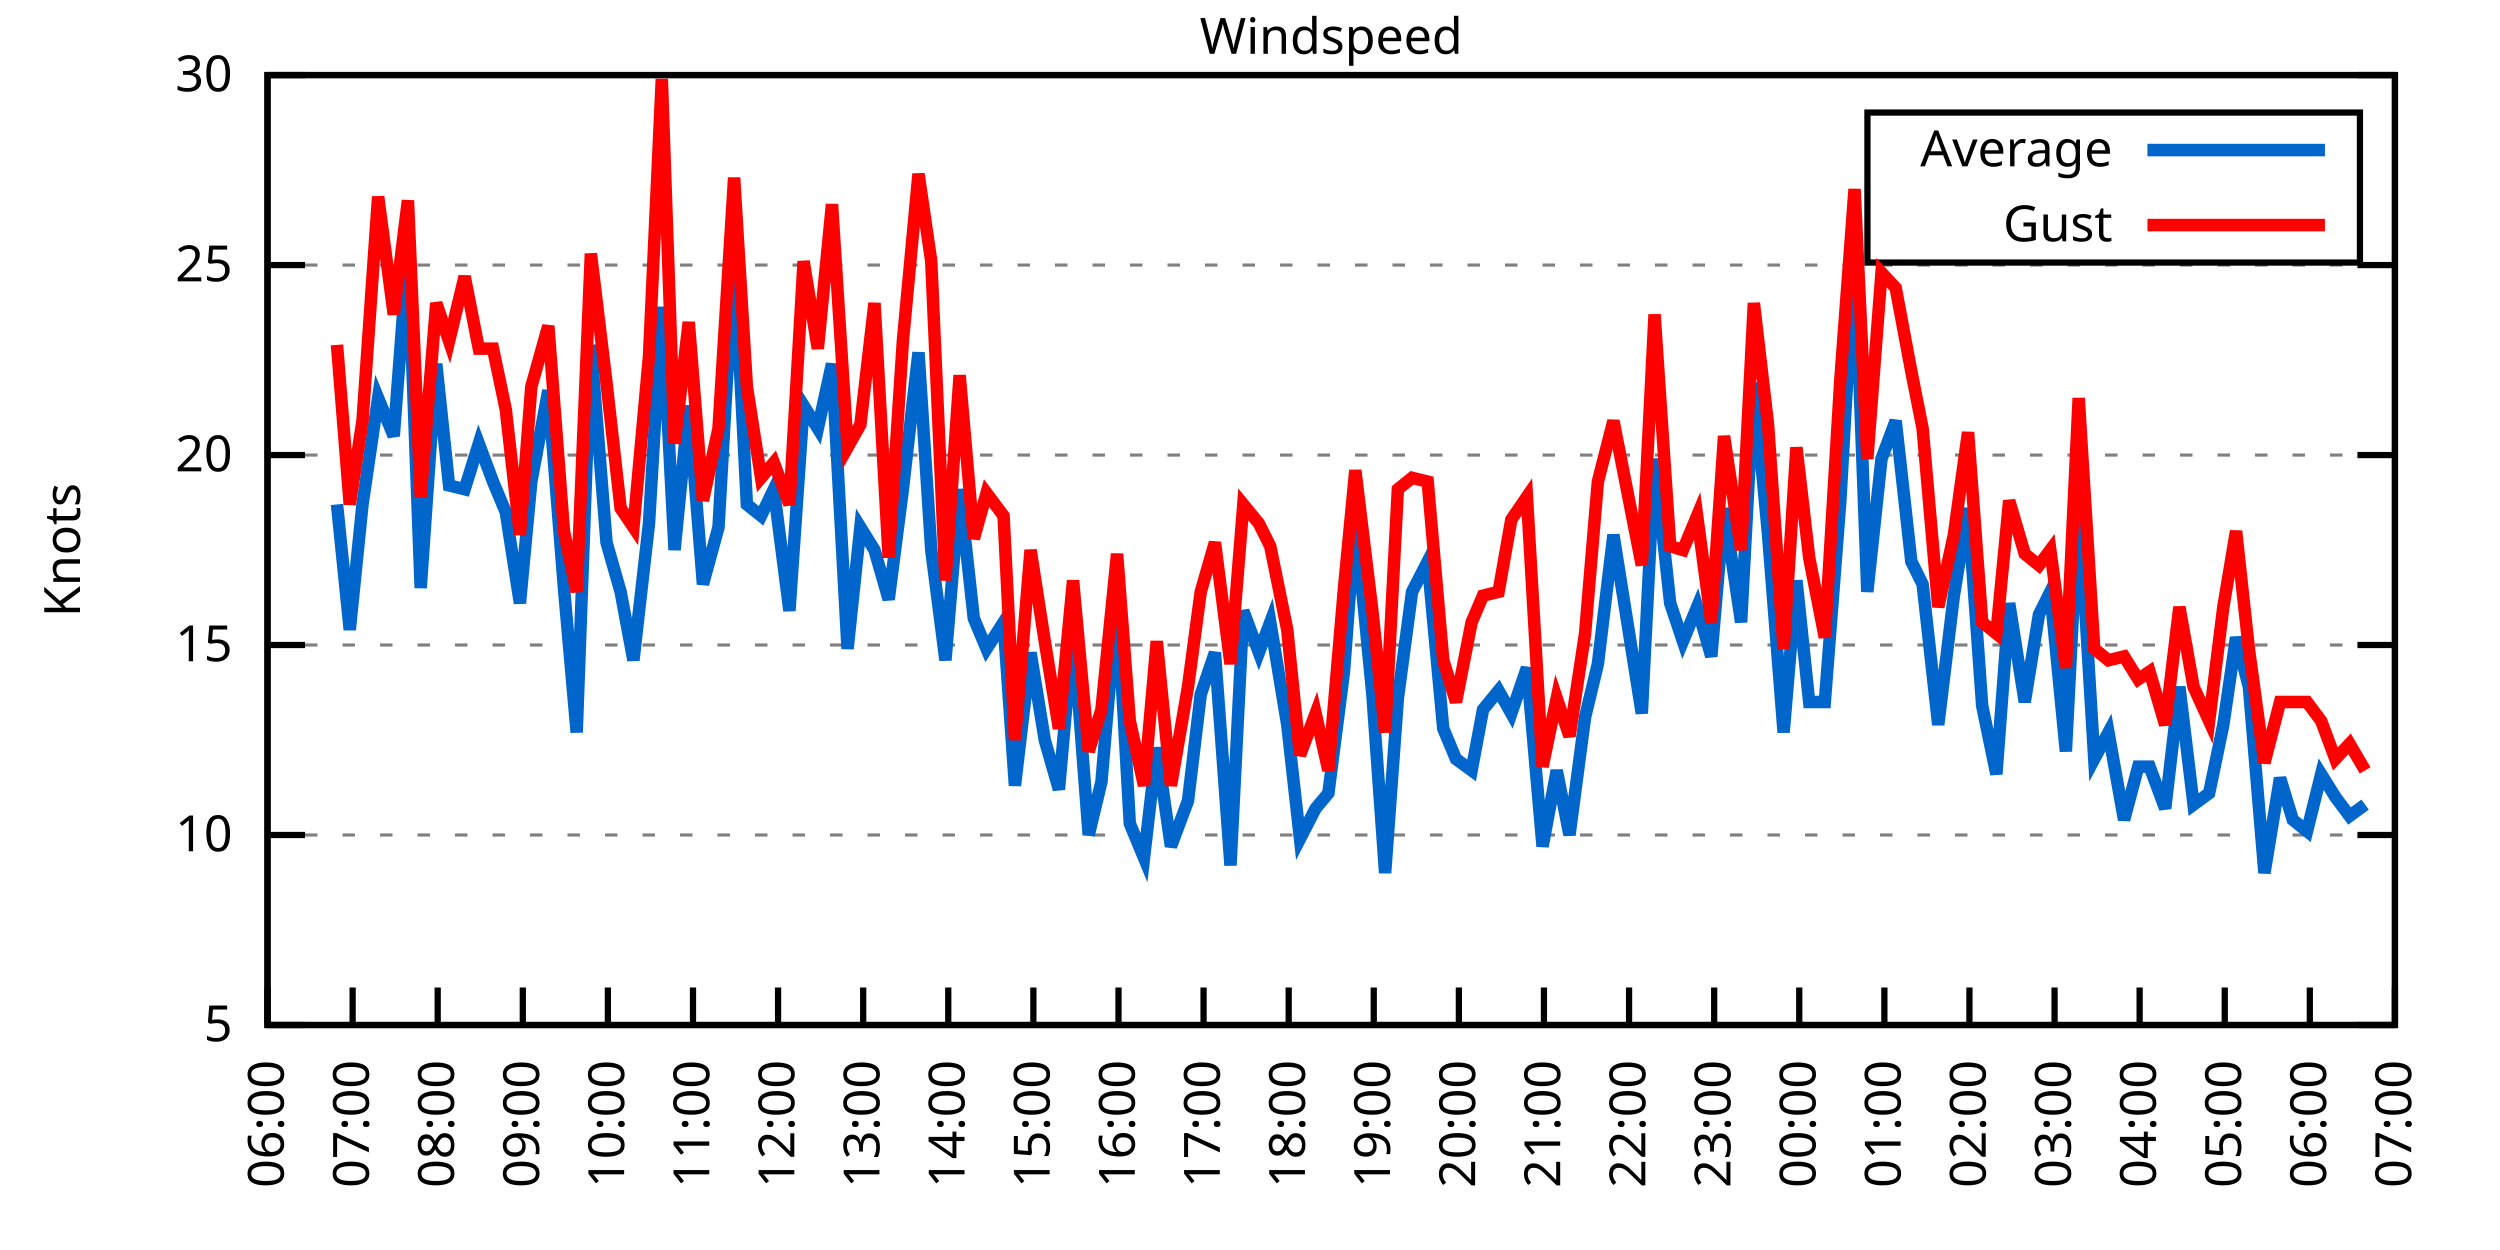
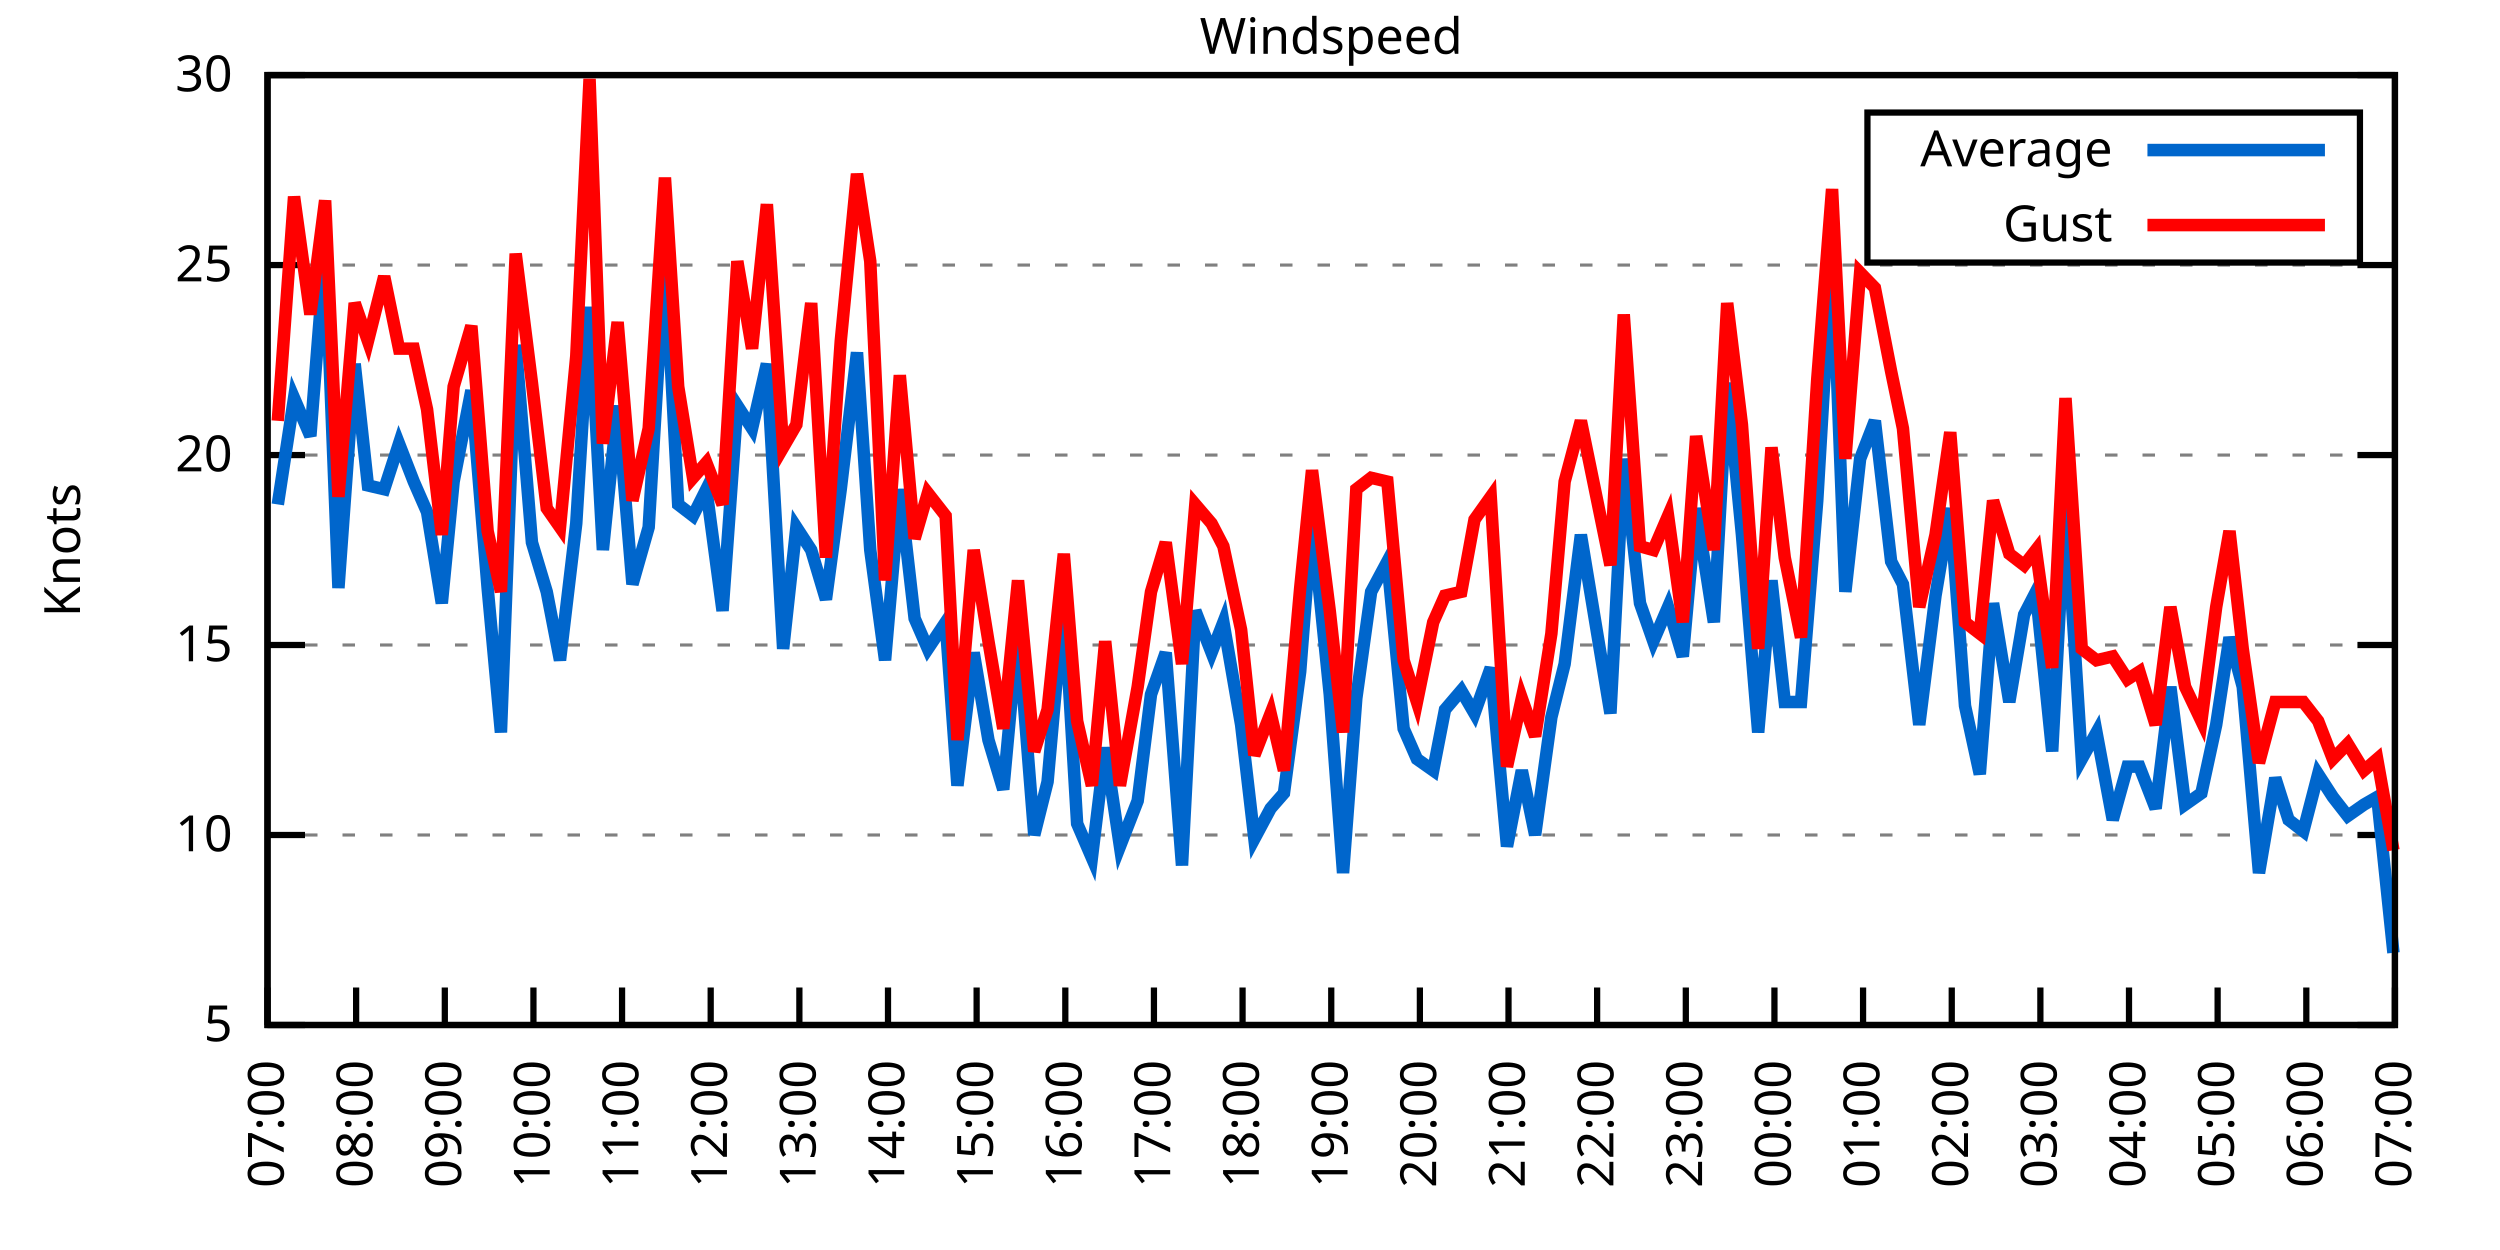
<svg xmlns="http://www.w3.org/2000/svg" xmlns:xlink="http://www.w3.org/1999/xlink" width="400" height="200" viewBox="0 0 400 200">
  <g id="gnuplot_canvas">
    <rect x="0" y="0" width="400" height="200" fill="none" />
    <defs>
      <circle id="gpDot" r="0.5" stroke-width="0.5" stroke="currentColor" />
      <path id="gpPt0" stroke-width="0.333" stroke="currentColor" d="M-1,0 h2 M0,-1 v2" />
      <path id="gpPt1" stroke-width="0.333" stroke="currentColor" d="M-1,-1 L1,1 M1,-1 L-1,1" />
      <path id="gpPt2" stroke-width="0.333" stroke="currentColor" d="M-1,0 L1,0 M0,-1 L0,1 M-1,-1 L1,1 M-1,1 L1,-1" />
      <rect id="gpPt3" stroke-width="0.333" stroke="currentColor" x="-1" y="-1" width="2" height="2" />
      <rect id="gpPt4" stroke-width="0.333" stroke="currentColor" fill="currentColor" x="-1" y="-1" width="2" height="2" />
      <circle id="gpPt5" stroke-width="0.333" stroke="currentColor" cx="0" cy="0" r="1" />
      <use xlink:href="#gpPt5" id="gpPt6" fill="currentColor" stroke="none" />
      <path id="gpPt7" stroke-width="0.333" stroke="currentColor" d="M0,-1.33 L-1.33,0.67 L1.33,0.67 z" />
      <use xlink:href="#gpPt7" id="gpPt8" fill="currentColor" stroke="none" />
      <use xlink:href="#gpPt7" id="gpPt9" stroke="currentColor" transform="rotate(180)" />
      <use xlink:href="#gpPt9" id="gpPt10" fill="currentColor" stroke="none" />
      <use xlink:href="#gpPt3" id="gpPt11" stroke="currentColor" transform="rotate(45)" />
      <use xlink:href="#gpPt11" id="gpPt12" fill="currentColor" stroke="none" />
      <path id="gpPt13" stroke-width="0.333" stroke="currentColor" d="M0,1.330 L1.265,0.411 L0.782,-1.067 L-0.782,-1.076 L-1.265,0.411 z" />
      <use xlink:href="#gpPt13" id="gpPt14" fill="currentColor" stroke="none" />
      <filter id="textbox" filterUnits="objectBoundingBox" x="0" y="0" height="1" width="1">
        <feFlood flood-color="white" flood-opacity="1" result="bgnd" />
        <feComposite in="SourceGraphic" in2="bgnd" operator="atop" />
      </filter>
      <filter id="greybox" filterUnits="objectBoundingBox" x="0" y="0" height="1" width="1">
        <feFlood flood-color="lightgrey" flood-opacity="1" result="grey" />
        <feComposite in="SourceGraphic" in2="grey" operator="atop" />
      </filter>
    </defs>
    <g fill="none" color="white" stroke="currentColor" stroke-width="1.00" stroke-linecap="butt" stroke-linejoin="miter">
</g>
    <g fill="none" color="black" stroke="currentColor" stroke-width="1.00" stroke-linecap="butt" stroke-linejoin="miter">
      <g stroke="none" shape-rendering="crispEdges">
        <polygon fill="rgb(255, 255, 255)" points="42.80,164.00 383.18,164.00 383.18,12.02 42.80,12.02 " />
      </g>
    </g>
    <g fill="none" color="black" stroke="currentColor" stroke-width="1.00" stroke-linecap="butt" stroke-linejoin="miter">
</g>
    <g fill="none" color="black" stroke="black" stroke-width="0.50" stroke-linecap="butt" stroke-linejoin="miter">
</g>
    <g fill="none" color="gray" stroke="currentColor" stroke-width="0.50" stroke-linecap="butt" stroke-linejoin="miter">
      <path stroke="gray" stroke-dasharray="2,4" class="gridline" d="M42.80,164.00 L383.19,164.00  " />
    </g>
    <g fill="none" color="gray" stroke="gray" stroke-width="1.00" stroke-linecap="butt" stroke-linejoin="miter">
</g>
    <g fill="none" color="black" stroke="currentColor" stroke-width="1.00" stroke-linecap="butt" stroke-linejoin="miter">
      <path stroke="black" d="M42.80,164.00 L48.80,164.00 M383.19,164.00 L377.19,164.00  " />
      <g transform="translate(37.20,166.60)" stroke="none" fill="black" font-family="Sans" font-size="8.00" text-anchor="end">
        <text>
          <tspan font-family="Sans"> 5</tspan>
        </text>
      </g>
    </g>
    <g fill="none" color="black" stroke="currentColor" stroke-width="1.00" stroke-linecap="butt" stroke-linejoin="miter">
</g>
    <g fill="none" color="black" stroke="black" stroke-width="0.50" stroke-linecap="butt" stroke-linejoin="miter">
</g>
    <g fill="none" color="gray" stroke="currentColor" stroke-width="0.50" stroke-linecap="butt" stroke-linejoin="miter">
      <path stroke="gray" stroke-dasharray="2,4" class="gridline" d="M42.80,133.60 L383.19,133.60  " />
    </g>
    <g fill="none" color="gray" stroke="gray" stroke-width="1.00" stroke-linecap="butt" stroke-linejoin="miter">
</g>
    <g fill="none" color="black" stroke="currentColor" stroke-width="1.00" stroke-linecap="butt" stroke-linejoin="miter">
      <path stroke="black" d="M42.80,133.60 L48.80,133.60 M383.19,133.60 L377.19,133.60  " />
      <g transform="translate(37.20,136.20)" stroke="none" fill="black" font-family="Sans" font-size="8.00" text-anchor="end">
        <text>
          <tspan font-family="Sans"> 10</tspan>
        </text>
      </g>
    </g>
    <g fill="none" color="black" stroke="currentColor" stroke-width="1.00" stroke-linecap="butt" stroke-linejoin="miter">
</g>
    <g fill="none" color="black" stroke="black" stroke-width="0.50" stroke-linecap="butt" stroke-linejoin="miter">
</g>
    <g fill="none" color="gray" stroke="currentColor" stroke-width="0.50" stroke-linecap="butt" stroke-linejoin="miter">
      <path stroke="gray" stroke-dasharray="2,4" class="gridline" d="M42.80,103.20 L383.19,103.20  " />
    </g>
    <g fill="none" color="gray" stroke="gray" stroke-width="1.00" stroke-linecap="butt" stroke-linejoin="miter">
</g>
    <g fill="none" color="black" stroke="currentColor" stroke-width="1.00" stroke-linecap="butt" stroke-linejoin="miter">
      <path stroke="black" d="M42.80,103.20 L48.80,103.20 M383.19,103.20 L377.19,103.20  " />
      <g transform="translate(37.20,105.80)" stroke="none" fill="black" font-family="Sans" font-size="8.00" text-anchor="end">
        <text>
          <tspan font-family="Sans"> 15</tspan>
        </text>
      </g>
    </g>
    <g fill="none" color="black" stroke="currentColor" stroke-width="1.00" stroke-linecap="butt" stroke-linejoin="miter">
</g>
    <g fill="none" color="black" stroke="black" stroke-width="0.50" stroke-linecap="butt" stroke-linejoin="miter">
</g>
    <g fill="none" color="gray" stroke="currentColor" stroke-width="0.50" stroke-linecap="butt" stroke-linejoin="miter">
      <path stroke="gray" stroke-dasharray="2,4" class="gridline" d="M42.80,72.81 L383.19,72.81  " />
    </g>
    <g fill="none" color="gray" stroke="gray" stroke-width="1.00" stroke-linecap="butt" stroke-linejoin="miter">
</g>
    <g fill="none" color="black" stroke="currentColor" stroke-width="1.00" stroke-linecap="butt" stroke-linejoin="miter">
      <path stroke="black" d="M42.80,72.81 L48.80,72.81 M383.19,72.81 L377.19,72.81  " />
      <g transform="translate(37.20,75.41)" stroke="none" fill="black" font-family="Sans" font-size="8.00" text-anchor="end">
        <text>
          <tspan font-family="Sans"> 20</tspan>
        </text>
      </g>
    </g>
    <g fill="none" color="black" stroke="currentColor" stroke-width="1.00" stroke-linecap="butt" stroke-linejoin="miter">
</g>
    <g fill="none" color="black" stroke="black" stroke-width="0.50" stroke-linecap="butt" stroke-linejoin="miter">
</g>
    <g fill="none" color="gray" stroke="currentColor" stroke-width="0.50" stroke-linecap="butt" stroke-linejoin="miter">
      <path stroke="gray" stroke-dasharray="2,4" class="gridline" d="M42.80,42.41 L383.19,42.41  " />
    </g>
    <g fill="none" color="gray" stroke="gray" stroke-width="1.00" stroke-linecap="butt" stroke-linejoin="miter">
</g>
    <g fill="none" color="black" stroke="currentColor" stroke-width="1.00" stroke-linecap="butt" stroke-linejoin="miter">
      <path stroke="black" d="M42.80,42.41 L48.80,42.41 M383.19,42.41 L377.19,42.41  " />
      <g transform="translate(37.20,45.01)" stroke="none" fill="black" font-family="Sans" font-size="8.00" text-anchor="end">
        <text>
          <tspan font-family="Sans"> 25</tspan>
        </text>
      </g>
    </g>
    <g fill="none" color="black" stroke="currentColor" stroke-width="1.00" stroke-linecap="butt" stroke-linejoin="miter">
</g>
    <g fill="none" color="black" stroke="black" stroke-width="0.50" stroke-linecap="butt" stroke-linejoin="miter">
</g>
    <g fill="none" color="gray" stroke="currentColor" stroke-width="0.50" stroke-linecap="butt" stroke-linejoin="miter">
      <path stroke="gray" stroke-dasharray="2,4" class="gridline" d="M42.80,12.01 L383.19,12.01  " />
    </g>
    <g fill="none" color="gray" stroke="gray" stroke-width="1.00" stroke-linecap="butt" stroke-linejoin="miter">
</g>
    <g fill="none" color="black" stroke="currentColor" stroke-width="1.00" stroke-linecap="butt" stroke-linejoin="miter">
      <path stroke="black" d="M42.80,12.01 L48.80,12.01 M383.19,12.01 L377.19,12.01  " />
      <g transform="translate(37.20,14.61)" stroke="none" fill="black" font-family="Sans" font-size="8.00" text-anchor="end">
        <text>
          <tspan font-family="Sans"> 30</tspan>
        </text>
      </g>
    </g>
    <g fill="none" color="black" stroke="currentColor" stroke-width="1.00" stroke-linecap="butt" stroke-linejoin="miter">
      <path stroke="black" d="M42.80,164.00 L42.80,158.00  " />
      <g transform="translate(45.40,169.60) rotate(270.00)" stroke="none" fill="black" font-family="Sans" font-size="8.00" text-anchor="end">
        <text>
-           <tspan font-family="Sans">06:00</tspan>
-         </text>
-       </g>
-     </g>
-     <g fill="none" color="black" stroke="currentColor" stroke-width="1.00" stroke-linecap="butt" stroke-linejoin="miter">
-       <path stroke="black" d="M56.42,164.00 L56.42,158.00  " />
-       <g transform="translate(59.02,169.60) rotate(270.00)" stroke="none" fill="black" font-family="Sans" font-size="8.00" text-anchor="end">
-         <text>
          <tspan font-family="Sans">07:00</tspan>
        </text>
      </g>
    </g>
    <g fill="none" color="black" stroke="currentColor" stroke-width="1.00" stroke-linecap="butt" stroke-linejoin="miter">
-       <path stroke="black" d="M70.03,164.00 L70.03,158.00  " />
-       <g transform="translate(72.63,169.60) rotate(270.00)" stroke="none" fill="black" font-family="Sans" font-size="8.00" text-anchor="end">
+       <path stroke="black" d="M56.98,164.00 L56.98,158.00  " />
+       <g transform="translate(59.58,169.60) rotate(270.00)" stroke="none" fill="black" font-family="Sans" font-size="8.00" text-anchor="end">
        <text>
          <tspan font-family="Sans">08:00</tspan>
        </text>
      </g>
    </g>
    <g fill="none" color="black" stroke="currentColor" stroke-width="1.00" stroke-linecap="butt" stroke-linejoin="miter">
-       <path stroke="black" d="M83.65,164.00 L83.65,158.00  " />
-       <g transform="translate(86.25,169.60) rotate(270.00)" stroke="none" fill="black" font-family="Sans" font-size="8.00" text-anchor="end">
+       <path stroke="black" d="M71.17,164.00 L71.17,158.00  " />
+       <g transform="translate(73.77,169.60) rotate(270.00)" stroke="none" fill="black" font-family="Sans" font-size="8.00" text-anchor="end">
        <text>
          <tspan font-family="Sans">09:00</tspan>
        </text>
      </g>
    </g>
    <g fill="none" color="black" stroke="currentColor" stroke-width="1.00" stroke-linecap="butt" stroke-linejoin="miter">
-       <path stroke="black" d="M97.26,164.00 L97.26,158.00  " />
-       <g transform="translate(99.86,169.60) rotate(270.00)" stroke="none" fill="black" font-family="Sans" font-size="8.00" text-anchor="end">
+       <path stroke="black" d="M85.35,164.00 L85.35,158.00  " />
+       <g transform="translate(87.95,169.60) rotate(270.00)" stroke="none" fill="black" font-family="Sans" font-size="8.00" text-anchor="end">
        <text>
          <tspan font-family="Sans">10:00</tspan>
        </text>
      </g>
    </g>
    <g fill="none" color="black" stroke="currentColor" stroke-width="1.00" stroke-linecap="butt" stroke-linejoin="miter">
-       <path stroke="black" d="M110.88,164.00 L110.88,158.00  " />
-       <g transform="translate(113.48,169.60) rotate(270.00)" stroke="none" fill="black" font-family="Sans" font-size="8.00" text-anchor="end">
+       <path stroke="black" d="M99.53,164.00 L99.53,158.00  " />
+       <g transform="translate(102.13,169.60) rotate(270.00)" stroke="none" fill="black" font-family="Sans" font-size="8.00" text-anchor="end">
        <text>
          <tspan font-family="Sans">11:00</tspan>
        </text>
      </g>
    </g>
    <g fill="none" color="black" stroke="currentColor" stroke-width="1.00" stroke-linecap="butt" stroke-linejoin="miter">
-       <path stroke="black" d="M124.49,164.00 L124.49,158.00  " />
-       <g transform="translate(127.09,169.60) rotate(270.00)" stroke="none" fill="black" font-family="Sans" font-size="8.00" text-anchor="end">
+       <path stroke="black" d="M113.71,164.00 L113.71,158.00  " />
+       <g transform="translate(116.31,169.60) rotate(270.00)" stroke="none" fill="black" font-family="Sans" font-size="8.00" text-anchor="end">
        <text>
          <tspan font-family="Sans">12:00</tspan>
        </text>
      </g>
    </g>
    <g fill="none" color="black" stroke="currentColor" stroke-width="1.00" stroke-linecap="butt" stroke-linejoin="miter">
-       <path stroke="black" d="M138.11,164.00 L138.11,158.00  " />
-       <g transform="translate(140.71,169.60) rotate(270.00)" stroke="none" fill="black" font-family="Sans" font-size="8.00" text-anchor="end">
+       <path stroke="black" d="M127.90,164.00 L127.90,158.00  " />
+       <g transform="translate(130.50,169.60) rotate(270.00)" stroke="none" fill="black" font-family="Sans" font-size="8.00" text-anchor="end">
        <text>
          <tspan font-family="Sans">13:00</tspan>
        </text>
      </g>
    </g>
    <g fill="none" color="black" stroke="currentColor" stroke-width="1.00" stroke-linecap="butt" stroke-linejoin="miter">
-       <path stroke="black" d="M151.72,164.00 L151.72,158.00  " />
-       <g transform="translate(154.32,169.60) rotate(270.00)" stroke="none" fill="black" font-family="Sans" font-size="8.00" text-anchor="end">
+       <path stroke="black" d="M142.08,164.00 L142.08,158.00  " />
+       <g transform="translate(144.68,169.60) rotate(270.00)" stroke="none" fill="black" font-family="Sans" font-size="8.00" text-anchor="end">
        <text>
          <tspan font-family="Sans">14:00</tspan>
        </text>
      </g>
    </g>
    <g fill="none" color="black" stroke="currentColor" stroke-width="1.00" stroke-linecap="butt" stroke-linejoin="miter">
-       <path stroke="black" d="M165.34,164.00 L165.34,158.00  " />
-       <g transform="translate(167.94,169.60) rotate(270.00)" stroke="none" fill="black" font-family="Sans" font-size="8.00" text-anchor="end">
+       <path stroke="black" d="M156.26,164.00 L156.26,158.00  " />
+       <g transform="translate(158.86,169.60) rotate(270.00)" stroke="none" fill="black" font-family="Sans" font-size="8.00" text-anchor="end">
        <text>
          <tspan font-family="Sans">15:00</tspan>
        </text>
      </g>
    </g>
    <g fill="none" color="black" stroke="currentColor" stroke-width="1.00" stroke-linecap="butt" stroke-linejoin="miter">
-       <path stroke="black" d="M178.96,164.00 L178.96,158.00  " />
-       <g transform="translate(181.56,169.60) rotate(270.00)" stroke="none" fill="black" font-family="Sans" font-size="8.00" text-anchor="end">
+       <path stroke="black" d="M170.45,164.00 L170.45,158.00  " />
+       <g transform="translate(173.05,169.60) rotate(270.00)" stroke="none" fill="black" font-family="Sans" font-size="8.00" text-anchor="end">
        <text>
          <tspan font-family="Sans">16:00</tspan>
        </text>
      </g>
    </g>
    <g fill="none" color="black" stroke="currentColor" stroke-width="1.00" stroke-linecap="butt" stroke-linejoin="miter">
-       <path stroke="black" d="M192.57,164.00 L192.57,158.00  " />
-       <g transform="translate(195.17,169.60) rotate(270.00)" stroke="none" fill="black" font-family="Sans" font-size="8.00" text-anchor="end">
+       <path stroke="black" d="M184.63,164.00 L184.63,158.00  " />
+       <g transform="translate(187.23,169.60) rotate(270.00)" stroke="none" fill="black" font-family="Sans" font-size="8.00" text-anchor="end">
        <text>
          <tspan font-family="Sans">17:00</tspan>
        </text>
      </g>
    </g>
    <g fill="none" color="black" stroke="currentColor" stroke-width="1.00" stroke-linecap="butt" stroke-linejoin="miter">
-       <path stroke="black" d="M206.19,164.00 L206.19,158.00  " />
-       <g transform="translate(208.79,169.60) rotate(270.00)" stroke="none" fill="black" font-family="Sans" font-size="8.00" text-anchor="end">
+       <path stroke="black" d="M198.81,164.00 L198.81,158.00  " />
+       <g transform="translate(201.41,169.60) rotate(270.00)" stroke="none" fill="black" font-family="Sans" font-size="8.00" text-anchor="end">
        <text>
          <tspan font-family="Sans">18:00</tspan>
        </text>
      </g>
    </g>
    <g fill="none" color="black" stroke="currentColor" stroke-width="1.00" stroke-linecap="butt" stroke-linejoin="miter">
-       <path stroke="black" d="M219.80,164.00 L219.80,158.00  " />
-       <g transform="translate(222.40,169.60) rotate(270.00)" stroke="none" fill="black" font-family="Sans" font-size="8.00" text-anchor="end">
+       <path stroke="black" d="M213.00,164.00 L213.00,158.00  " />
+       <g transform="translate(215.60,169.60) rotate(270.00)" stroke="none" fill="black" font-family="Sans" font-size="8.00" text-anchor="end">
        <text>
          <tspan font-family="Sans">19:00</tspan>
        </text>
      </g>
    </g>
    <g fill="none" color="black" stroke="currentColor" stroke-width="1.00" stroke-linecap="butt" stroke-linejoin="miter">
-       <path stroke="black" d="M233.42,164.00 L233.42,158.00  " />
-       <g transform="translate(236.02,169.60) rotate(270.00)" stroke="none" fill="black" font-family="Sans" font-size="8.00" text-anchor="end">
+       <path stroke="black" d="M227.18,164.00 L227.18,158.00  " />
+       <g transform="translate(229.78,169.60) rotate(270.00)" stroke="none" fill="black" font-family="Sans" font-size="8.00" text-anchor="end">
        <text>
          <tspan font-family="Sans">20:00</tspan>
        </text>
      </g>
    </g>
    <g fill="none" color="black" stroke="currentColor" stroke-width="1.00" stroke-linecap="butt" stroke-linejoin="miter">
-       <path stroke="black" d="M247.03,164.00 L247.03,158.00  " />
-       <g transform="translate(249.63,169.60) rotate(270.00)" stroke="none" fill="black" font-family="Sans" font-size="8.00" text-anchor="end">
+       <path stroke="black" d="M241.36,164.00 L241.36,158.00  " />
+       <g transform="translate(243.96,169.60) rotate(270.00)" stroke="none" fill="black" font-family="Sans" font-size="8.00" text-anchor="end">
        <text>
          <tspan font-family="Sans">21:00</tspan>
        </text>
      </g>
    </g>
    <g fill="none" color="black" stroke="currentColor" stroke-width="1.00" stroke-linecap="butt" stroke-linejoin="miter">
-       <path stroke="black" d="M260.65,164.00 L260.65,158.00  " />
-       <g transform="translate(263.25,169.60) rotate(270.00)" stroke="none" fill="black" font-family="Sans" font-size="8.00" text-anchor="end">
+       <path stroke="black" d="M255.54,164.00 L255.54,158.00  " />
+       <g transform="translate(258.14,169.60) rotate(270.00)" stroke="none" fill="black" font-family="Sans" font-size="8.00" text-anchor="end">
        <text>
          <tspan font-family="Sans">22:00</tspan>
        </text>
      </g>
    </g>
    <g fill="none" color="black" stroke="currentColor" stroke-width="1.00" stroke-linecap="butt" stroke-linejoin="miter">
-       <path stroke="black" d="M274.27,164.00 L274.27,158.00  " />
-       <g transform="translate(276.87,169.60) rotate(270.00)" stroke="none" fill="black" font-family="Sans" font-size="8.00" text-anchor="end">
+       <path stroke="black" d="M269.73,164.00 L269.73,158.00  " />
+       <g transform="translate(272.33,169.60) rotate(270.00)" stroke="none" fill="black" font-family="Sans" font-size="8.00" text-anchor="end">
        <text>
          <tspan font-family="Sans">23:00</tspan>
        </text>
      </g>
    </g>
    <g fill="none" color="black" stroke="currentColor" stroke-width="1.00" stroke-linecap="butt" stroke-linejoin="miter">
-       <path stroke="black" d="M287.88,164.00 L287.88,158.00  " />
-       <g transform="translate(290.48,169.60) rotate(270.00)" stroke="none" fill="black" font-family="Sans" font-size="8.00" text-anchor="end">
+       <path stroke="black" d="M283.91,164.00 L283.91,158.00  " />
+       <g transform="translate(286.51,169.60) rotate(270.00)" stroke="none" fill="black" font-family="Sans" font-size="8.00" text-anchor="end">
        <text>
          <tspan font-family="Sans">00:00</tspan>
        </text>
      </g>
    </g>
    <g fill="none" color="black" stroke="currentColor" stroke-width="1.00" stroke-linecap="butt" stroke-linejoin="miter">
-       <path stroke="black" d="M301.50,164.00 L301.50,158.00  " />
-       <g transform="translate(304.10,169.60) rotate(270.00)" stroke="none" fill="black" font-family="Sans" font-size="8.00" text-anchor="end">
+       <path stroke="black" d="M298.09,164.00 L298.09,158.00  " />
+       <g transform="translate(300.69,169.60) rotate(270.00)" stroke="none" fill="black" font-family="Sans" font-size="8.00" text-anchor="end">
        <text>
          <tspan font-family="Sans">01:00</tspan>
        </text>
      </g>
    </g>
    <g fill="none" color="black" stroke="currentColor" stroke-width="1.00" stroke-linecap="butt" stroke-linejoin="miter">
-       <path stroke="black" d="M315.11,164.00 L315.11,158.00  " />
-       <g transform="translate(317.71,169.60) rotate(270.00)" stroke="none" fill="black" font-family="Sans" font-size="8.00" text-anchor="end">
+       <path stroke="black" d="M312.28,164.00 L312.28,158.00  " />
+       <g transform="translate(314.88,169.60) rotate(270.00)" stroke="none" fill="black" font-family="Sans" font-size="8.00" text-anchor="end">
        <text>
          <tspan font-family="Sans">02:00</tspan>
        </text>
      </g>
    </g>
    <g fill="none" color="black" stroke="currentColor" stroke-width="1.00" stroke-linecap="butt" stroke-linejoin="miter">
-       <path stroke="black" d="M328.73,164.00 L328.73,158.00  " />
-       <g transform="translate(331.33,169.60) rotate(270.00)" stroke="none" fill="black" font-family="Sans" font-size="8.00" text-anchor="end">
+       <path stroke="black" d="M326.46,164.00 L326.46,158.00  " />
+       <g transform="translate(329.06,169.60) rotate(270.00)" stroke="none" fill="black" font-family="Sans" font-size="8.00" text-anchor="end">
        <text>
          <tspan font-family="Sans">03:00</tspan>
        </text>
      </g>
    </g>
    <g fill="none" color="black" stroke="currentColor" stroke-width="1.00" stroke-linecap="butt" stroke-linejoin="miter">
-       <path stroke="black" d="M342.34,164.00 L342.34,158.00  " />
-       <g transform="translate(344.94,169.60) rotate(270.00)" stroke="none" fill="black" font-family="Sans" font-size="8.00" text-anchor="end">
+       <path stroke="black" d="M340.64,164.00 L340.64,158.00  " />
+       <g transform="translate(343.24,169.60) rotate(270.00)" stroke="none" fill="black" font-family="Sans" font-size="8.00" text-anchor="end">
        <text>
          <tspan font-family="Sans">04:00</tspan>
        </text>
      </g>
    </g>
    <g fill="none" color="black" stroke="currentColor" stroke-width="1.00" stroke-linecap="butt" stroke-linejoin="miter">
-       <path stroke="black" d="M355.96,164.00 L355.96,158.00  " />
-       <g transform="translate(358.56,169.60) rotate(270.00)" stroke="none" fill="black" font-family="Sans" font-size="8.00" text-anchor="end">
+       <path stroke="black" d="M354.82,164.00 L354.82,158.00  " />
+       <g transform="translate(357.42,169.60) rotate(270.00)" stroke="none" fill="black" font-family="Sans" font-size="8.00" text-anchor="end">
        <text>
          <tspan font-family="Sans">05:00</tspan>
        </text>
      </g>
    </g>
    <g fill="none" color="black" stroke="currentColor" stroke-width="1.00" stroke-linecap="butt" stroke-linejoin="miter">
-       <path stroke="black" d="M369.57,164.00 L369.57,158.00  " />
-       <g transform="translate(372.17,169.60) rotate(270.00)" stroke="none" fill="black" font-family="Sans" font-size="8.00" text-anchor="end">
+       <path stroke="black" d="M369.01,164.00 L369.01,158.00  " />
+       <g transform="translate(371.61,169.60) rotate(270.00)" stroke="none" fill="black" font-family="Sans" font-size="8.00" text-anchor="end">
        <text>
          <tspan font-family="Sans">06:00</tspan>
        </text>
      </g>
    </g>
    <g fill="none" color="black" stroke="currentColor" stroke-width="1.00" stroke-linecap="butt" stroke-linejoin="miter">
      <path stroke="black" d="M383.19,164.00 L383.19,158.00  " />
      <g transform="translate(385.79,169.60) rotate(270.00)" stroke="none" fill="black" font-family="Sans" font-size="8.00" text-anchor="end">
        <text>
          <tspan font-family="Sans">07:00</tspan>
        </text>
      </g>
    </g>
    <g fill="none" color="black" stroke="currentColor" stroke-width="1.00" stroke-linecap="butt" stroke-linejoin="miter">
</g>
    <g fill="none" color="black" stroke="currentColor" stroke-width="1.00" stroke-linecap="butt" stroke-linejoin="miter">
      <path stroke="black" d="M42.80,12.01 L42.80,164.00 L383.19,164.00 L383.19,12.01 L42.80,12.01 Z  " />
    </g>
    <g fill="none" color="black" stroke="currentColor" stroke-width="1.00" stroke-linecap="butt" stroke-linejoin="miter">
</g>
    <g fill="none" color="black" stroke="currentColor" stroke-width="1.00" stroke-linecap="butt" stroke-linejoin="miter">
      <path stroke="black" d="M298.79,42.01 L298.79,18.01 L377.59,18.01 L377.59,42.01 L298.79,42.01 Z  " />
    </g>
    <g id="Windspeed_plot_1">
      <g fill="none" color="white" stroke="black" stroke-width="2.00" stroke-linecap="butt" stroke-linejoin="miter">
</g>
      <g fill="none" color="black" stroke="currentColor" stroke-width="2.00" stroke-linecap="butt" stroke-linejoin="miter">
        <g transform="translate(337.99,26.61)" stroke="none" fill="black" font-family="Sans" font-size="8.00" text-anchor="end">
          <text>
            <tspan font-family="Sans">Average</tspan>
          </text>
        </g>
      </g>
      <g fill="none" color="black" stroke="currentColor" stroke-width="2.00" stroke-linecap="butt" stroke-linejoin="miter">
-         <path stroke="rgb(  0, 102, 204)" d="M343.59,24.01 L371.99,24.01 M53.92,80.71 L55.96,100.77 L58.00,80.71 L60.50,63.69 L63.00,69.77 L65.27,39.98   L67.31,94.08 L69.80,58.21 L71.85,77.67 L74.34,78.28 L76.61,70.98 L78.88,77.06 L80.92,81.93 L83.19,96.52   L85.01,77.06 L87.73,62.47 L90.23,94.08 L92.27,117.19 L94.54,55.18 L97.04,86.79 L99.30,94.69 L101.35,105.64   L103.84,83.75 L105.89,49.10 L107.93,88.00 L110.20,64.90 L112.47,93.48 L114.96,84.36 L117.46,40.58 L119.50,80.71   L121.77,82.53 L123.81,78.28 L126.31,97.73 L128.58,64.90 L130.85,68.55 L133.12,58.21 L135.61,103.81 L137.66,84.36   L139.92,88.00 L142.19,95.91 L144.46,78.28 L146.96,56.39 L149.00,88.00 L151.27,105.64 L153.54,78.28 L155.81,98.95   L157.85,103.81 L160.57,99.56 L162.39,125.70 L164.89,104.42 L167.16,118.40 L169.43,126.31 L171.69,100.77 L174.19,133.60   L176.23,125.09 L178.73,95.91 L180.77,131.78 L183.04,137.25 L185.08,119.62 L187.35,135.43 L190.08,128.13 L192.12,111.11   L194.39,104.42 L196.88,138.47 L198.93,97.73 L201.42,104.42 L203.24,99.56 L205.96,115.97 L208.00,134.21 L210.50,129.35   L212.54,126.91 L215.04,107.46 L216.85,83.14 L219.58,111.11 L221.62,139.68 L223.66,111.72 L225.93,94.69 L228.43,89.83   L230.92,116.58 L232.96,121.44 L235.46,123.27 L237.28,113.54 L239.77,110.50 L241.81,114.15 L244.31,106.85 L246.81,135.43   L249.08,123.27 L251.12,133.60 L253.61,114.76 L255.66,106.24 L258.15,85.57 L262.69,114.15 L264.73,73.41 L267.23,96.52   L269.27,102.60 L271.54,97.12 L273.81,105.03 L275.85,81.32 L278.58,99.56 L280.62,61.25 L282.89,85.57 L285.38,117.19   L287.43,92.87 L289.47,112.32 L291.97,112.32 L294.46,80.10 L296.73,39.98 L298.77,94.69 L301.04,73.41 L303.31,67.33   L305.81,89.83 L307.62,93.48 L310.12,115.97 L312.62,95.30 L314.89,81.32 L317.15,112.93 L319.42,123.87 L321.47,96.52   L323.96,112.32 L326.23,98.34 L328.05,94.69 L330.54,120.23 L332.59,80.10 L335.08,121.44 L337.35,117.19 L339.85,131.17   L342.12,122.66 L343.93,122.66 L346.43,129.35 L348.70,109.89 L350.97,128.74 L353.46,126.91 L355.73,115.97 L357.77,101.99   L359.82,109.89 L362.31,139.68 L364.81,124.48 L366.85,131.17 L369.12,132.99 L371.39,123.87 L373.66,127.52 L375.93,130.56   L378.42,128.74  " />
+         <path stroke="rgb(  0, 102, 204)" d="M343.59,24.01 L371.99,24.01 M44.45,80.71 L47.05,63.69 L49.66,69.77 L52.02,39.98 L54.15,94.08 L56.75,58.21   L58.87,77.67 L61.47,78.28 L63.84,70.98 L66.20,77.06 L68.33,81.93 L70.69,96.52 L72.58,77.06 L75.42,62.47   L78.02,94.08 L80.15,117.19 L82.51,55.18 L85.11,86.79 L87.48,94.69 L89.60,105.64 L92.20,83.75 L94.33,49.10   L96.46,88.00 L98.82,64.90 L101.19,93.48 L103.79,84.36 L106.39,40.58 L108.51,80.71 L110.88,82.53 L113.01,78.28   L115.61,97.73 L117.97,64.90 L120.33,68.55 L122.70,58.21 L125.30,103.81 L127.42,84.36 L129.79,88.00 L132.15,95.91   L134.52,78.28 L137.12,56.39 L139.24,88.00 L141.61,105.64 L143.97,78.28 L146.34,98.95 L148.46,103.81 L151.30,99.56   L153.19,125.70 L155.79,104.42 L158.15,118.40 L160.52,126.31 L162.88,100.77 L165.48,133.60 L167.61,125.09 L170.21,95.91   L172.34,131.78 L174.70,137.25 L176.83,119.62 L179.19,135.43 L182.03,128.13 L184.16,111.11 L186.52,104.42 L189.12,138.47   L191.25,97.73 L193.85,104.42 L195.74,99.56 L198.58,115.97 L200.70,134.21 L203.30,129.35 L205.43,126.91 L208.03,107.46   L209.92,83.14 L212.76,111.11 L214.89,139.68 L217.01,111.72 L219.38,94.69 L221.98,89.83 L224.58,116.58 L226.71,121.44   L229.31,123.27 L231.20,113.54 L233.80,110.50 L235.92,114.15 L238.52,106.85 L241.12,135.43 L243.49,123.27 L245.62,133.60   L248.22,114.76 L250.34,106.24 L252.94,85.57 L257.67,114.15 L259.80,73.41 L262.40,96.52 L264.53,102.60 L266.89,97.12   L269.25,105.03 L271.38,81.32 L274.22,99.56 L276.35,61.25 L278.71,85.57 L281.31,117.19 L283.44,92.87 L285.56,112.32   L288.16,112.32 L290.76,80.10 L293.13,39.98 L295.26,94.69 L297.62,73.41 L299.98,67.33 L302.58,89.83 L304.47,93.48   L307.08,115.97 L309.68,95.30 L312.04,81.32 L314.40,112.93 L316.77,123.87 L318.89,96.52 L321.49,112.32 L323.86,98.34   L325.75,94.69 L328.35,120.23 L330.48,80.10 L333.08,121.44 L335.44,117.19 L338.04,131.17 L340.40,122.66 L342.30,122.66   L344.90,129.35 L347.26,109.89 L349.62,128.74 L352.22,126.91 L354.59,115.97 L356.72,101.99 L358.84,109.89 L361.44,139.68   L364.04,124.48 L366.17,131.17 L368.53,132.99 L370.90,123.87 L373.26,127.52 L375.63,130.56 L378.23,128.74 L380.35,127.52   L382.95,152.45  " />
      </g>
    </g>
    <g id="Windspeed_plot_2">
      <g fill="none" color="black" stroke="currentColor" stroke-width="2.00" stroke-linecap="butt" stroke-linejoin="miter">
        <g transform="translate(337.99,38.61)" stroke="none" fill="black" font-family="Sans" font-size="8.00" text-anchor="end">
          <text>
            <tspan font-family="Sans">Gust</tspan>
          </text>
        </g>
      </g>
      <g fill="none" color="black" stroke="currentColor" stroke-width="2.00" stroke-linecap="butt" stroke-linejoin="miter">
-         <path stroke="rgb(255,   0,   0)" d="M343.59,36.01 L371.99,36.01 M53.92,55.18 L55.96,80.71 L58.00,67.33 L60.50,31.46 L63.00,50.31 L65.27,32.07   L67.31,79.49 L69.80,48.49 L71.85,54.57 L74.34,44.23 L76.61,55.78 L78.88,55.78 L80.92,65.51 L83.19,85.57   L85.01,61.86 L87.73,52.14 L90.23,84.97 L92.27,94.69 L94.54,40.58 L97.04,61.25 L99.30,81.32 L101.35,84.36   L103.84,57.00 L105.89,12.62 L107.93,70.98 L110.20,51.53 L112.47,80.10 L114.96,68.55 L117.46,28.42 L119.50,61.86   L121.77,76.45 L123.81,74.02 L126.31,80.71 L128.58,41.80 L130.85,55.78 L133.12,32.68 L135.61,71.59 L137.66,67.94   L139.92,48.49 L142.19,89.22 L144.46,54.57 L146.96,27.82 L149.00,41.80 L151.27,92.87 L153.54,60.04 L155.81,86.18   L157.85,78.89 L160.57,82.53 L162.39,118.40 L164.89,88.00 L167.16,102.60 L169.43,116.58 L171.69,92.87 L174.19,120.23   L176.23,113.54 L178.73,88.61 L180.77,115.36 L183.04,125.70 L185.08,102.60 L187.35,125.70 L190.08,109.89 L192.12,94.69   L194.39,86.79 L196.88,106.24 L198.93,80.71 L201.42,83.75 L203.24,87.40 L205.96,100.77 L208.00,120.83 L210.50,114.15   L212.54,123.27 L215.04,94.08 L216.85,75.24 L219.58,97.73 L221.62,117.19 L223.66,78.28 L225.93,76.45 L228.43,77.06   L230.92,105.64 L232.96,112.32 L235.46,99.56 L237.28,95.30 L239.77,94.69 L241.81,83.14 L244.31,79.49 L246.81,122.66   L249.08,111.72 L251.12,117.80 L253.61,101.38 L255.66,77.06 L258.15,67.33 L262.69,90.44 L264.73,50.31 L267.23,87.40   L269.27,88.00 L271.54,82.53 L273.81,99.56 L275.85,69.77 L278.58,88.00 L280.62,48.49 L282.89,67.94 L285.38,103.81   L287.43,71.59 L289.47,89.22 L291.97,101.99 L294.46,60.65 L296.73,30.25 L298.77,73.41 L301.04,43.62 L303.31,46.06   L305.81,59.43 L307.62,68.55 L310.12,97.12 L312.62,85.57 L314.89,69.16 L317.15,99.56 L319.42,101.38 L321.47,80.10   L323.96,88.61 L326.23,90.44 L328.05,88.00 L330.54,106.85 L332.59,63.69 L335.08,103.81 L337.35,105.64 L339.85,105.03   L342.12,108.68 L343.93,107.46 L346.43,115.97 L348.70,97.12 L350.97,109.89 L353.46,115.36 L355.73,97.12 L357.77,84.97   L359.82,103.81 L362.31,122.05 L364.81,112.32 L366.85,112.32 L369.12,112.32 L371.39,115.36 L373.66,121.44 L375.93,119.01   L378.42,123.27  " />
+         <path stroke="rgb(255,   0,   0)" d="M343.59,36.01 L371.99,36.01 M44.45,67.33 L47.05,31.46 L49.66,50.31 L52.02,32.07 L54.15,79.49 L56.75,48.49   L58.87,54.57 L61.47,44.23 L63.84,55.78 L66.20,55.78 L68.33,65.51 L70.69,85.57 L72.58,61.86 L75.42,52.14   L78.02,84.97 L80.15,94.69 L82.51,40.58 L85.11,61.25 L87.48,81.32 L89.60,84.36 L92.20,57.00 L94.33,12.62   L96.46,70.98 L98.82,51.53 L101.19,80.10 L103.79,68.55 L106.39,28.42 L108.51,61.86 L110.88,76.45 L113.01,74.02   L115.61,80.71 L117.97,41.80 L120.33,55.78 L122.70,32.68 L125.30,71.59 L127.42,67.94 L129.79,48.49 L132.15,89.22   L134.52,54.57 L137.12,27.82 L139.24,41.80 L141.61,92.87 L143.97,60.04 L146.34,86.18 L148.46,78.89 L151.30,82.53   L153.19,118.40 L155.79,88.00 L158.15,102.60 L160.52,116.58 L162.88,92.87 L165.48,120.23 L167.61,113.54 L170.21,88.61   L172.34,115.36 L174.70,125.70 L176.83,102.60 L179.19,125.70 L182.03,109.89 L184.16,94.69 L186.52,86.79 L189.12,106.24   L191.25,80.71 L193.85,83.75 L195.74,87.40 L198.58,100.77 L200.70,120.83 L203.30,114.15 L205.43,123.27 L208.03,94.08   L209.92,75.24 L212.76,97.73 L214.89,117.19 L217.01,78.28 L219.38,76.45 L221.98,77.06 L224.58,105.64 L226.71,112.32   L229.31,99.56 L231.20,95.30 L233.80,94.69 L235.92,83.14 L238.52,79.49 L241.12,122.66 L243.49,111.72 L245.62,117.80   L248.22,101.38 L250.34,77.06 L252.94,67.33 L257.67,90.44 L259.80,50.31 L262.40,87.40 L264.53,88.00 L266.89,82.53   L269.25,99.56 L271.38,69.77 L274.22,88.00 L276.35,48.49 L278.71,67.94 L281.31,103.81 L283.44,71.59 L285.56,89.22   L288.16,101.99 L290.76,60.65 L293.13,30.25 L295.26,73.41 L297.62,43.62 L299.98,46.06 L302.58,59.43 L304.47,68.55   L307.08,97.12 L309.68,85.57 L312.04,69.16 L314.40,99.56 L316.77,101.38 L318.89,80.10 L321.49,88.61 L323.86,90.44   L325.75,88.00 L328.35,106.85 L330.48,63.69 L333.08,103.81 L335.44,105.64 L338.04,105.03 L340.40,108.68 L342.30,107.46   L344.90,115.97 L347.26,97.12 L349.62,109.89 L352.22,115.36 L354.59,97.12 L356.72,84.97 L358.84,103.81 L361.44,122.05   L364.04,112.32 L366.17,112.32 L368.53,112.32 L370.90,115.36 L373.26,121.44 L375.63,119.01 L378.23,123.27 L380.35,121.44   L382.95,136.03  " />
      </g>
    </g>
    <g fill="none" color="black" stroke="currentColor" stroke-width="2.00" stroke-linecap="butt" stroke-linejoin="miter">
</g>
    <g fill="none" color="black" stroke="black" stroke-width="1.00" stroke-linecap="butt" stroke-linejoin="miter">
</g>
    <g fill="none" color="black" stroke="currentColor" stroke-width="1.00" stroke-linecap="butt" stroke-linejoin="miter">
      <path stroke="black" d="M42.80,12.01 L42.80,164.00 L383.19,164.00 L383.19,12.01 L42.80,12.01 Z  " />
      <g transform="translate(12.80,88.01) rotate(270.00)" stroke="none" fill="black" font-family="Sans" font-size="8.00" text-anchor="middle">
        <text>
          <tspan font-family="Sans">Knots</tspan>
        </text>
      </g>
    </g>
    <g fill="none" color="black" stroke="currentColor" stroke-width="1.00" stroke-linecap="butt" stroke-linejoin="miter">
</g>
    <g fill="none" color="black" stroke="currentColor" stroke-width="1.00" stroke-linecap="butt" stroke-linejoin="miter">
      <g transform="translate(212.99,8.61)" stroke="none" fill="black" font-family="Sans" font-size="8.00" text-anchor="middle">
        <text>
          <tspan font-family="Sans">Windspeed</tspan>
        </text>
      </g>
    </g>
    <g fill="none" color="black" stroke="currentColor" stroke-width="1.00" stroke-linecap="butt" stroke-linejoin="miter">
</g>
  </g>
</svg>
